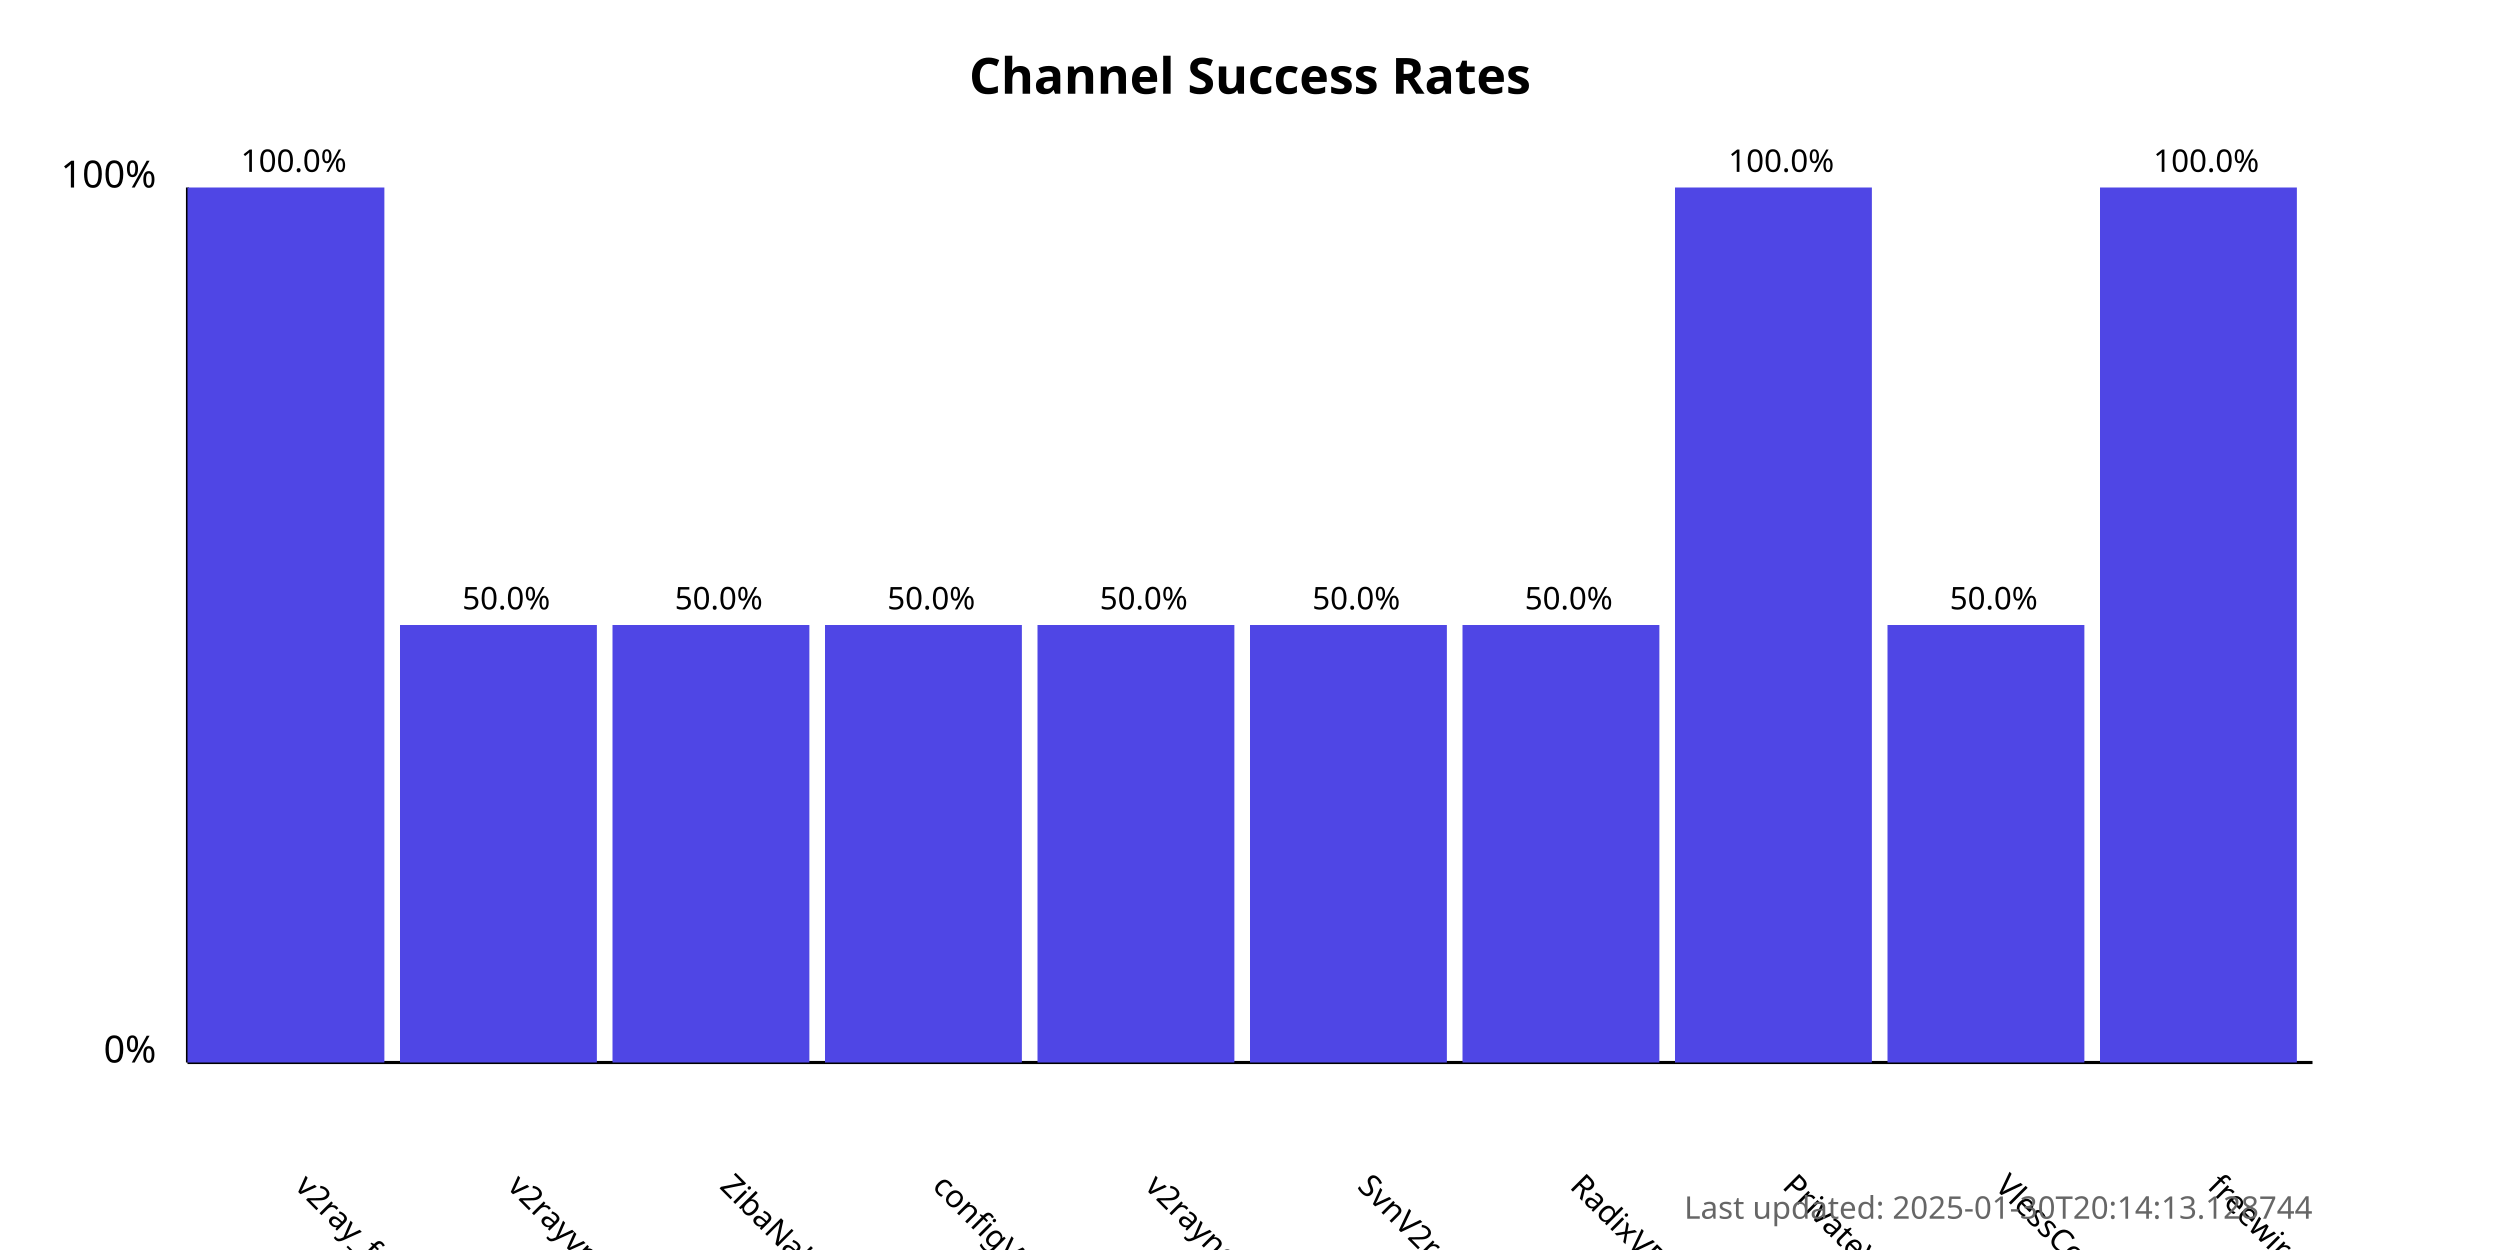
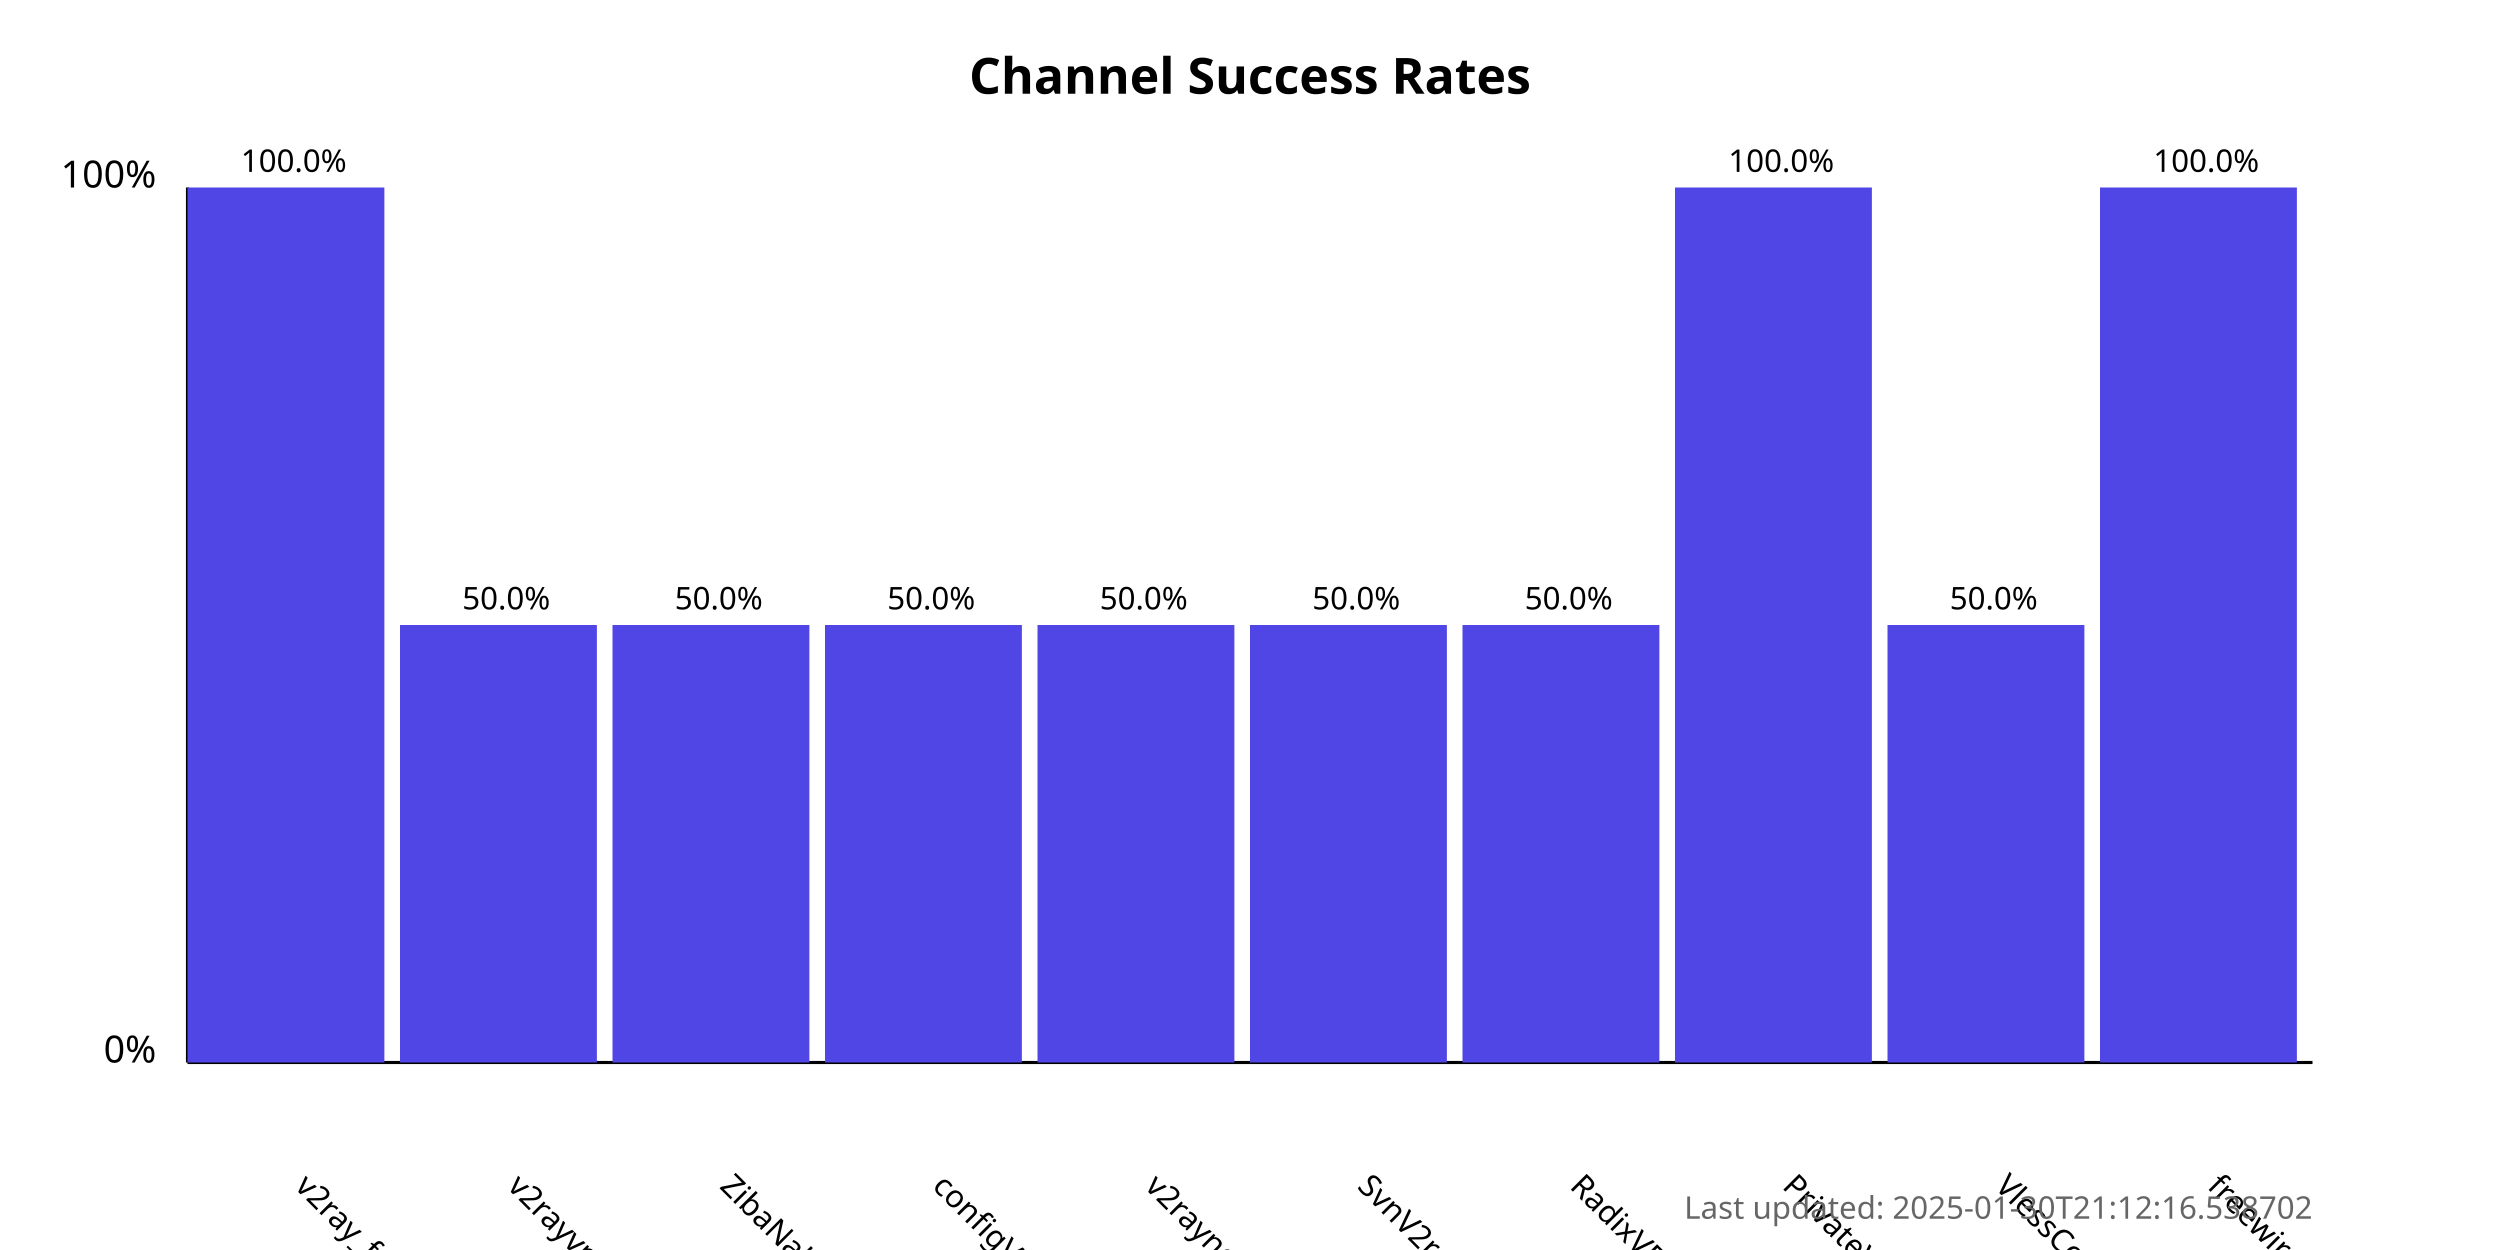
<svg xmlns="http://www.w3.org/2000/svg" width="800" height="400">
  <style>
            .chart-title { font: bold 16px sans-serif; }
            .axis-label { font: 12px sans-serif; }
            .tick-label { font: 10px sans-serif; }
            .bar { fill: #4f46e5; }
            .bar:hover { fill: #6366f1; }
            .timestamp { font: 10px sans-serif; fill: #666; }
        </style>
  <text x="400.0" y="30" text-anchor="middle" class="chart-title">
            Channel Success Rates
        </text>
  <line x1="60" y1="340" x2="60" y2="60" stroke="black" stroke-width="1" />
  <line x1="60" y1="340" x2="740" y2="340" stroke="black" stroke-width="1" />
  <text x="50" y="340" text-anchor="end" class="axis-label">0%</text>
  <text x="50" y="60" text-anchor="end" class="axis-label">100%</text>
  <g>
    <rect x="60" y="60.0" width="63.0" height="280.0" class="bar" />
    <text x="94.0" y="380" transform="rotate(45, 94.0, 380)" text-anchor="start" class="tick-label">
                v2ray_free_conf
            </text>
    <text x="94.0" y="55.0" text-anchor="middle" class="tick-label">
                100.0%
            </text>
  </g>
  <g>
    <rect x="128.0" y="200.0" width="63.0" height="140.0" class="bar" />
    <text x="162.0" y="380" transform="rotate(45, 162.0, 380)" text-anchor="start" class="tick-label">
                v2rayvpno
            </text>
    <text x="162.0" y="195.0" text-anchor="middle" class="tick-label">
                50.0%
            </text>
  </g>
  <g>
    <rect x="196.0" y="200.0" width="63.0" height="140.0" class="bar" />
    <text x="230.0" y="380" transform="rotate(45, 230.0, 380)" text-anchor="start" class="tick-label">
                ZibaNabz
            </text>
    <text x="230.0" y="195.0" text-anchor="middle" class="tick-label">
                50.0%
            </text>
  </g>
  <g>
    <rect x="264.0" y="200.0" width="63.0" height="140.0" class="bar" />
    <text x="298.0" y="380" transform="rotate(45, 298.0, 380)" text-anchor="start" class="tick-label">
                configV2rayForFree
            </text>
    <text x="298.0" y="195.0" text-anchor="middle" class="tick-label">
                50.0%
            </text>
  </g>
  <g>
    <rect x="332.0" y="200.0" width="63.0" height="140.0" class="bar" />
    <text x="366.0" y="380" transform="rotate(45, 366.0, 380)" text-anchor="start" class="tick-label">
                v2rayngvpn
            </text>
    <text x="366.0" y="195.0" text-anchor="middle" class="tick-label">
                50.0%
            </text>
  </g>
  <g>
    <rect x="400.0" y="200.0" width="63.0" height="140.0" class="bar" />
    <text x="434.0" y="380" transform="rotate(45, 434.0, 380)" text-anchor="start" class="tick-label">
                SvnV2ray
            </text>
    <text x="434.0" y="195.0" text-anchor="middle" class="tick-label">
                50.0%
            </text>
  </g>
  <g>
    <rect x="468.0" y="200.0" width="63.0" height="140.0" class="bar" />
    <text x="502.0" y="380" transform="rotate(45, 502.0, 380)" text-anchor="start" class="tick-label">
                RadixVPN
            </text>
    <text x="502.0" y="195.0" text-anchor="middle" class="tick-label">
                50.0%
            </text>
  </g>
  <g>
    <rect x="536.0" y="60.0" width="63.0" height="280.0" class="bar" />
    <text x="570.0" y="380" transform="rotate(45, 570.0, 380)" text-anchor="start" class="tick-label">
                PrivateVPNs
            </text>
    <text x="570.0" y="55.0" text-anchor="middle" class="tick-label">
                100.0%
            </text>
  </g>
  <g>
    <rect x="604.0" y="200.0" width="63.0" height="140.0" class="bar" />
    <text x="638.0" y="380" transform="rotate(45, 638.0, 380)" text-anchor="start" class="tick-label">
                VlessConfig
            </text>
    <text x="638.0" y="195.0" text-anchor="middle" class="tick-label">
                50.0%
            </text>
  </g>
  <g>
    <rect x="672.0" y="60.0" width="63.0" height="280.0" class="bar" />
    <text x="706.0" y="380" transform="rotate(45, 706.0, 380)" text-anchor="start" class="tick-label">
                freewireguard
            </text>
    <text x="706.0" y="55.0" text-anchor="middle" class="tick-label">
                100.0%
            </text>
  </g>
  <text x="740" y="390" text-anchor="end" class="timestamp">
-             Last updated: 2025-01-30T20:14:13.128744
+             Last updated: 2025-01-30T21:12:16.538702
        </text>
</svg>
